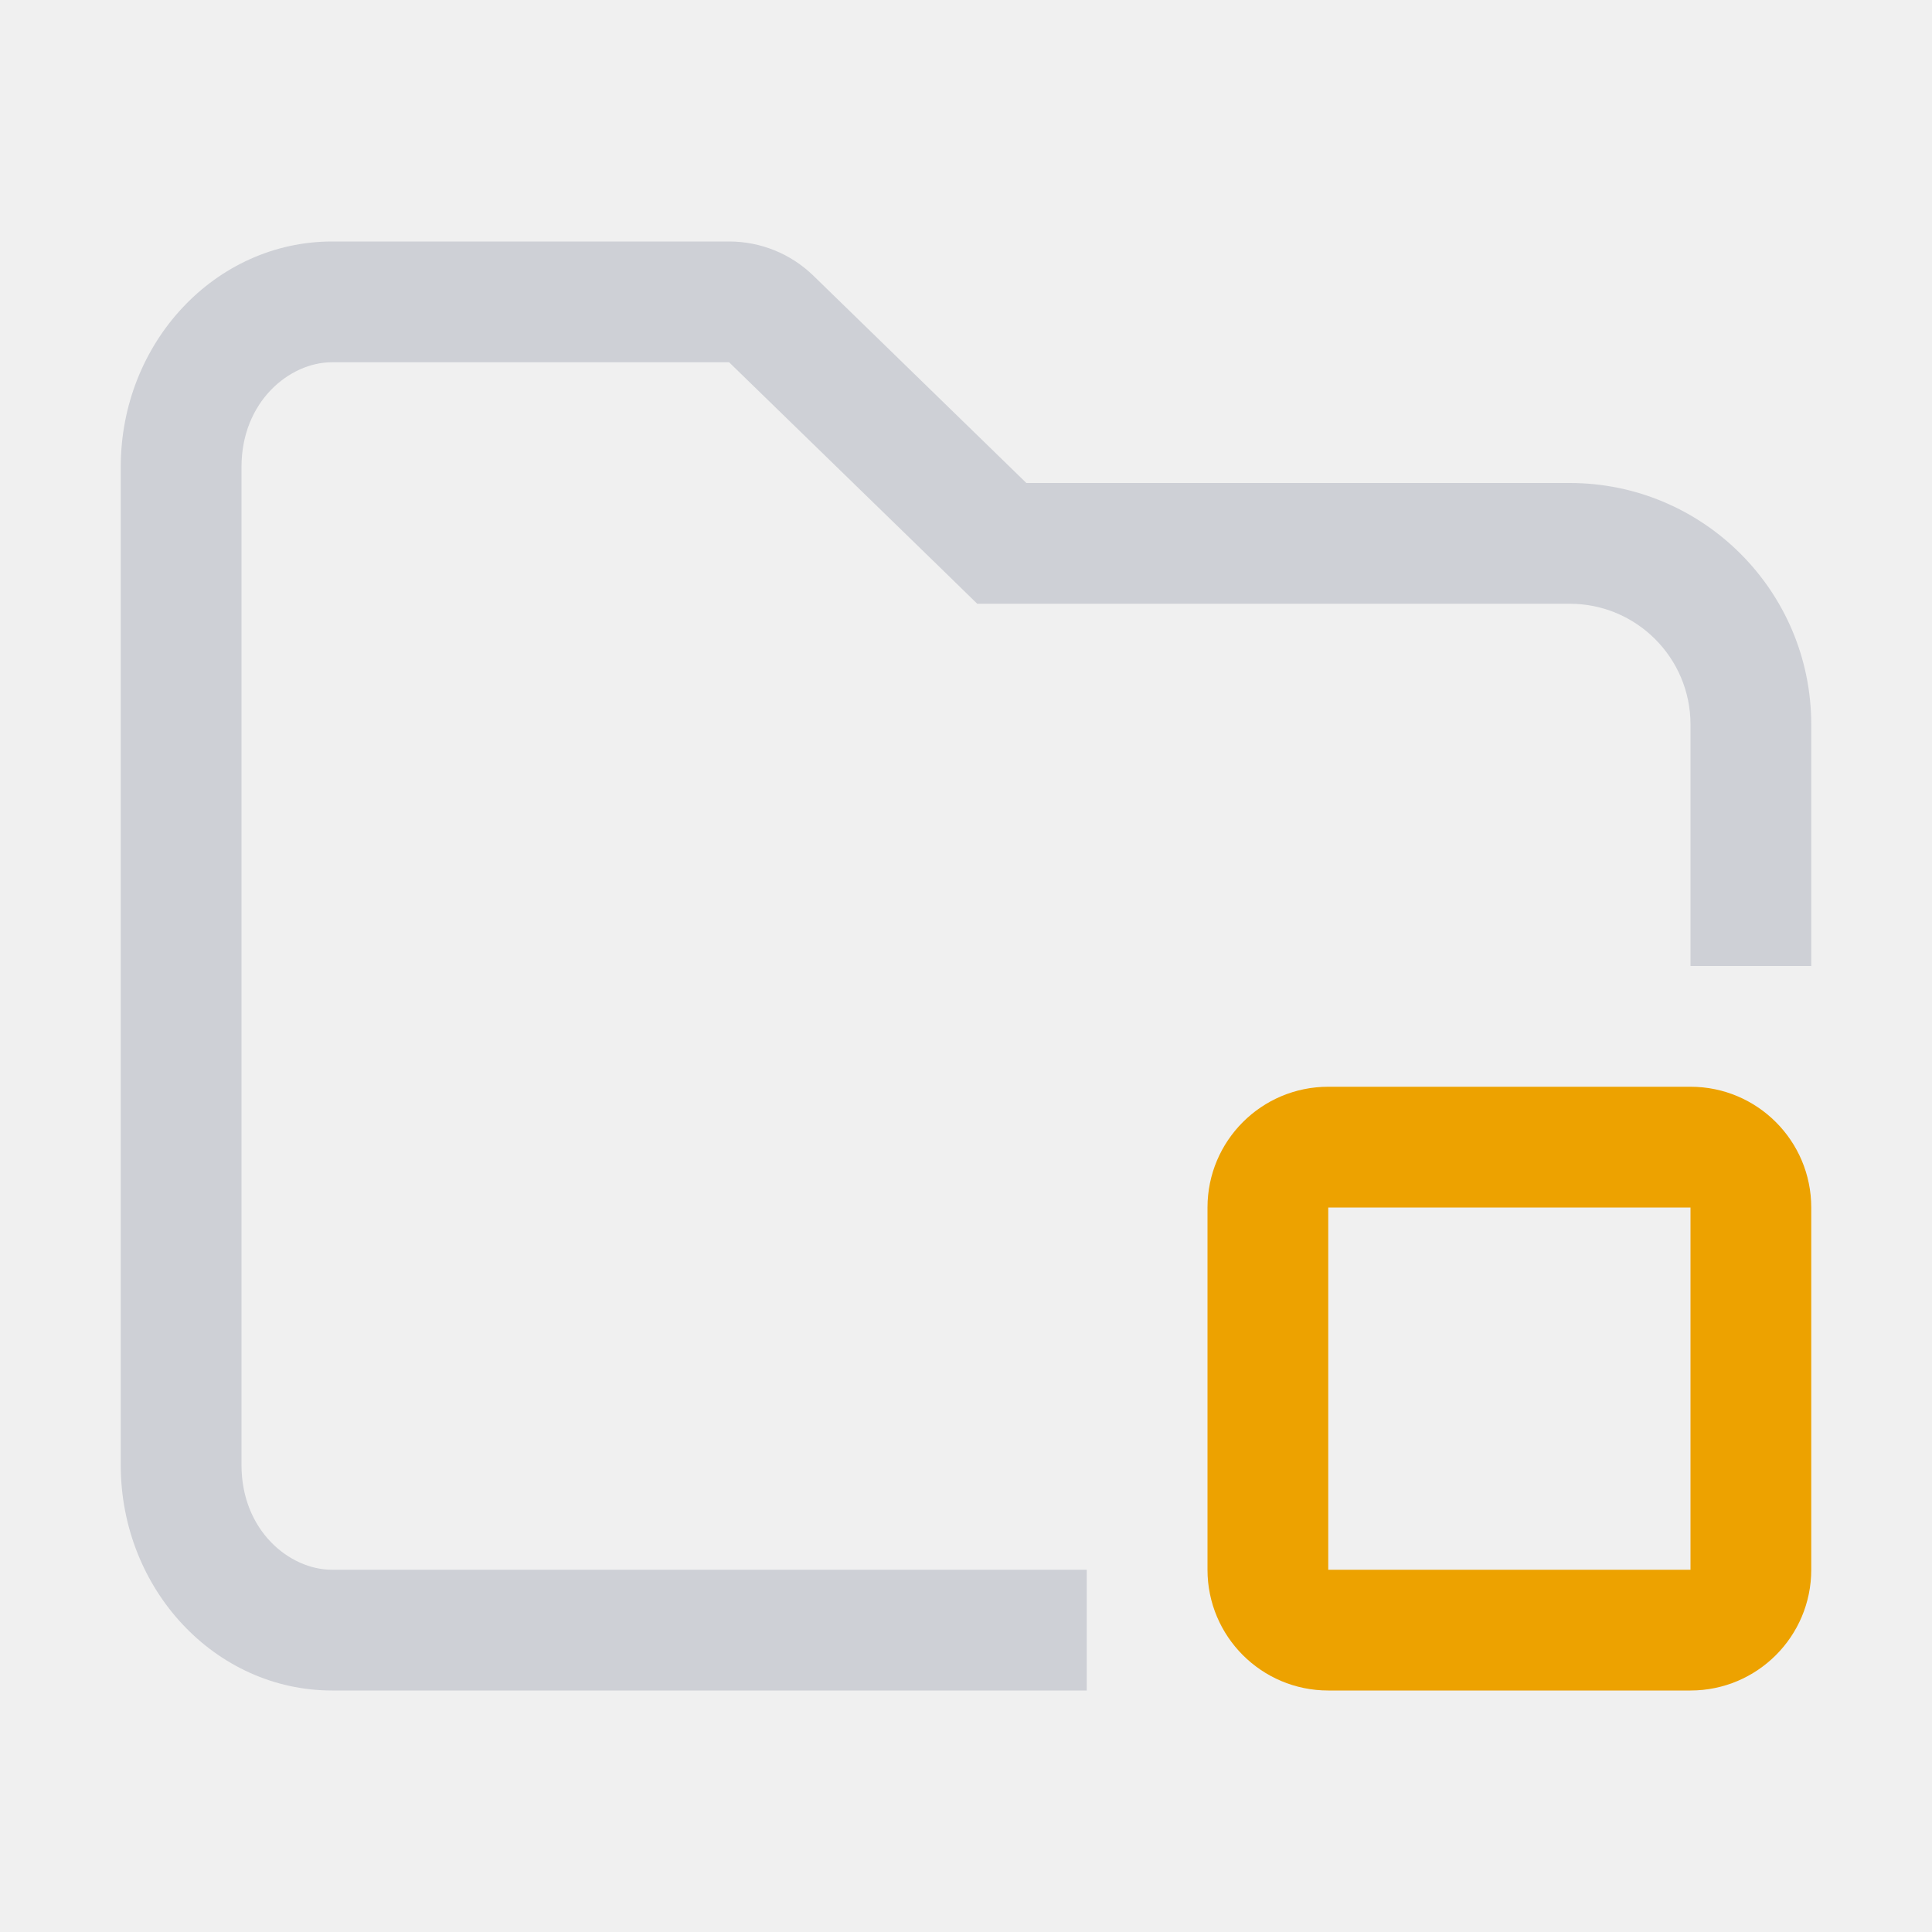
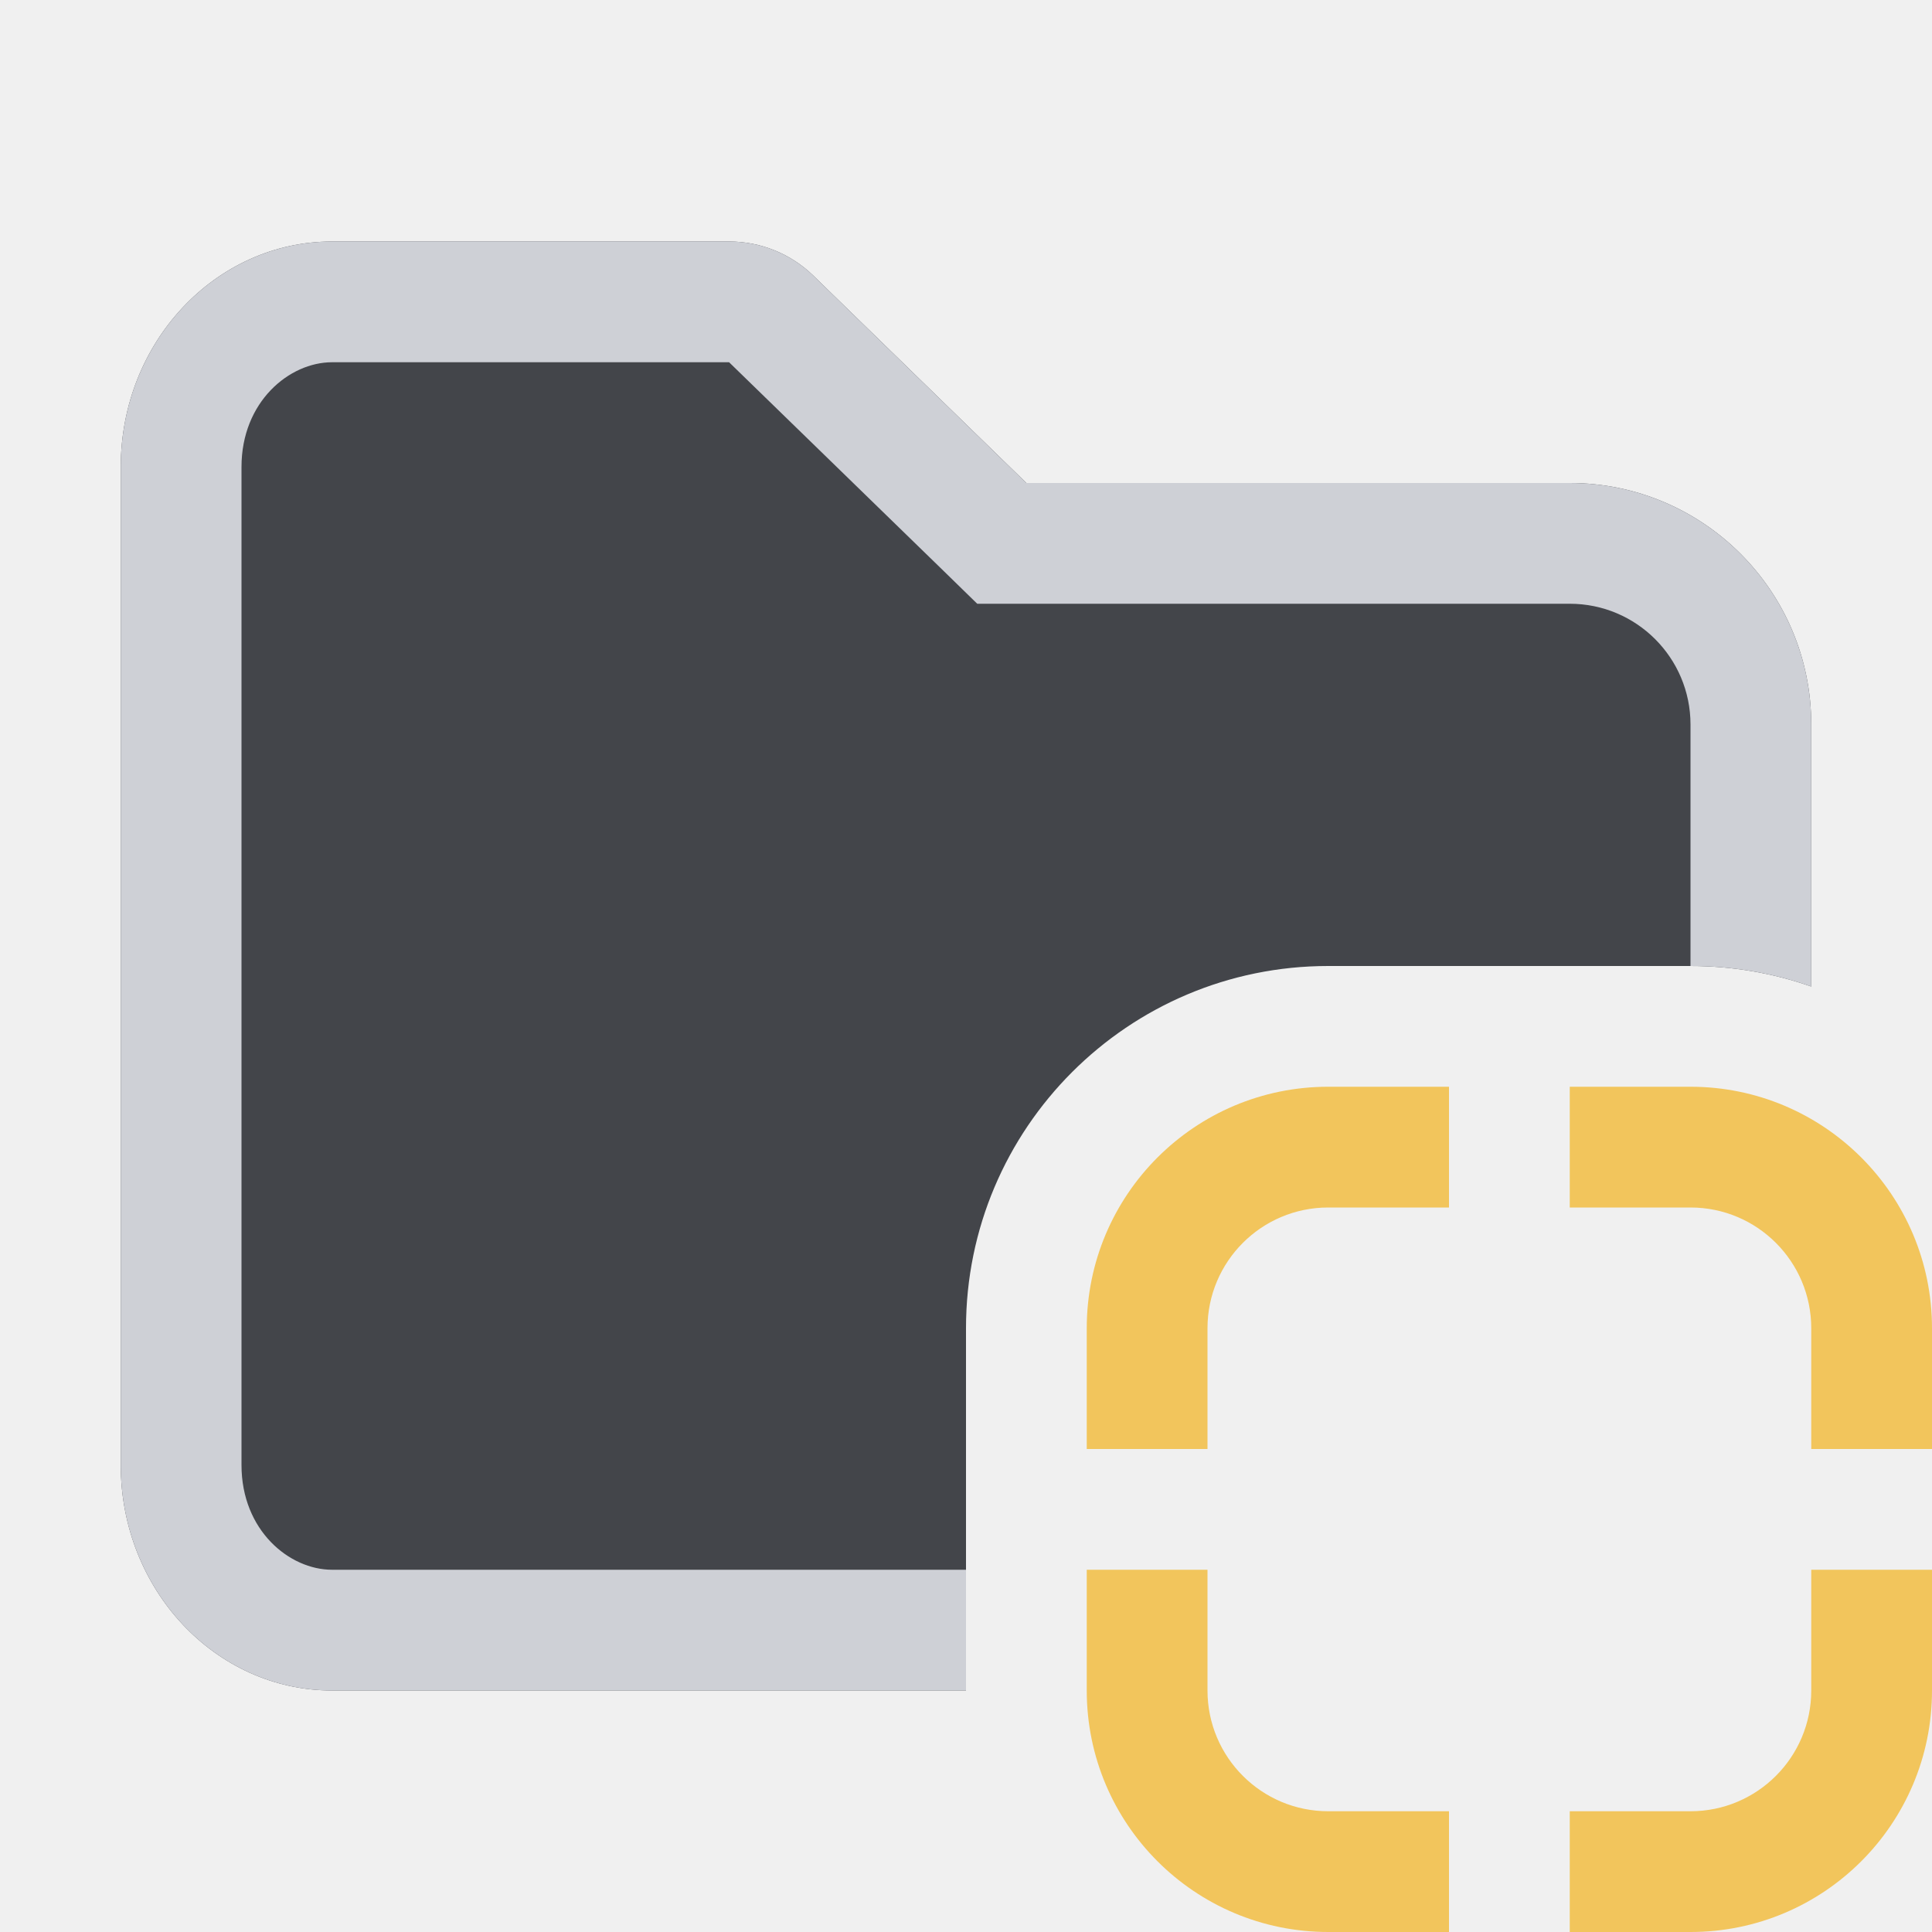
<svg xmlns="http://www.w3.org/2000/svg" width="16" height="16" viewBox="0 0 16 16" fill="none">
-   <path fill-rule="evenodd" clip-rule="evenodd" d="M11 9a1 1 0 0 0-1 1v3a1 1 0 0 0 1 1h3a1 1 0 0 0 1-1v-3a1 1 0 0 0-1-1h-3zm3 1h-3v3h3v-3z" fill="#EDA200" />
-   <path fill-rule="evenodd" clip-rule="evenodd" d="M7.803 4.717l.29.283H13a1 1 0 0 1 1 1v2h1V6a2 2 0 0 0-2-2H8.5L6.736 2.283A1 1 0 0 0 6.038 2H2.75C1.784 2 1 2.836 1 3.867v8.266C1 13.164 1.784 14 2.75 14H9v-1H2.75c-.354 0-.75-.326-.75-.867V3.867c0-.54.396-.867.75-.867h3.288l1.765 1.717z" fill="#CED0D6" />
+   <g clip-path="url(#clip0_626_1794)">
+     <g clip-path="url(#clip1_626_1794)" fill-rule="evenodd" clip-rule="evenodd">
+       <path d="M1 3.867C1 2.836 1.784 2 2.75 2h3.288a1 1 0 0 1 .698.283L8.5 4H13a2 2 0 0 1 2 2v2.17c-.313-.11-.65-.17-1-.17h-3a3 3 0 0 0-3 3v3H2.75C1.784 14 1 13.164 1 12.133V3.867z" fill="#43454A" />
+       <path d="M7.803 4.717l.29.283H13a1 1 0 0 1 1 1v2c.35 0 .687.06 1 .17V6a2 2 0 0 0-2-2H8.5L6.736 2.283A1 1 0 0 0 6.038 2H2.75C1.784 2 1 2.836 1 3.867v8.266C1 13.164 1.784 14 2.75 14H8v-1H2.75c-.354 0-.75-.326-.75-.867V3.867c0-.54.396-.867.75-.867h3.288l1.765 1.717z" fill="#CED0D6" />
+       <path d="M13 9h1a2 2 0 0 1 2 2v1h-1v-1a1 1 0 0 0-1-1h-1V9zm-1 0h-1a2 2 0 0 0-2 2v1h1v-1a1 1 0 0 1 1-1h1V9zm0 6h-1a1 1 0 0 1-1-1v-1H9v1a2 2 0 0 0 2 2h1v-1zm1 1h1a2 2 0 0 0 2-2v-1h-1v1a1 1 0 0 1-1 1h-1v1z" fill="#F2C55C" />
+     </g>
+   </g>
+   <defs>
+     <clipPath id="clip0_626_1794">
+       <path fill="#fff" d="M0 0h16v16H0z" />
+     </clipPath>
+     <clipPath id="clip1_626_1794">
+       <path fill="#fff" d="M0 0h16v16H0z" />
+     </clipPath>
+   </defs>
</svg>
